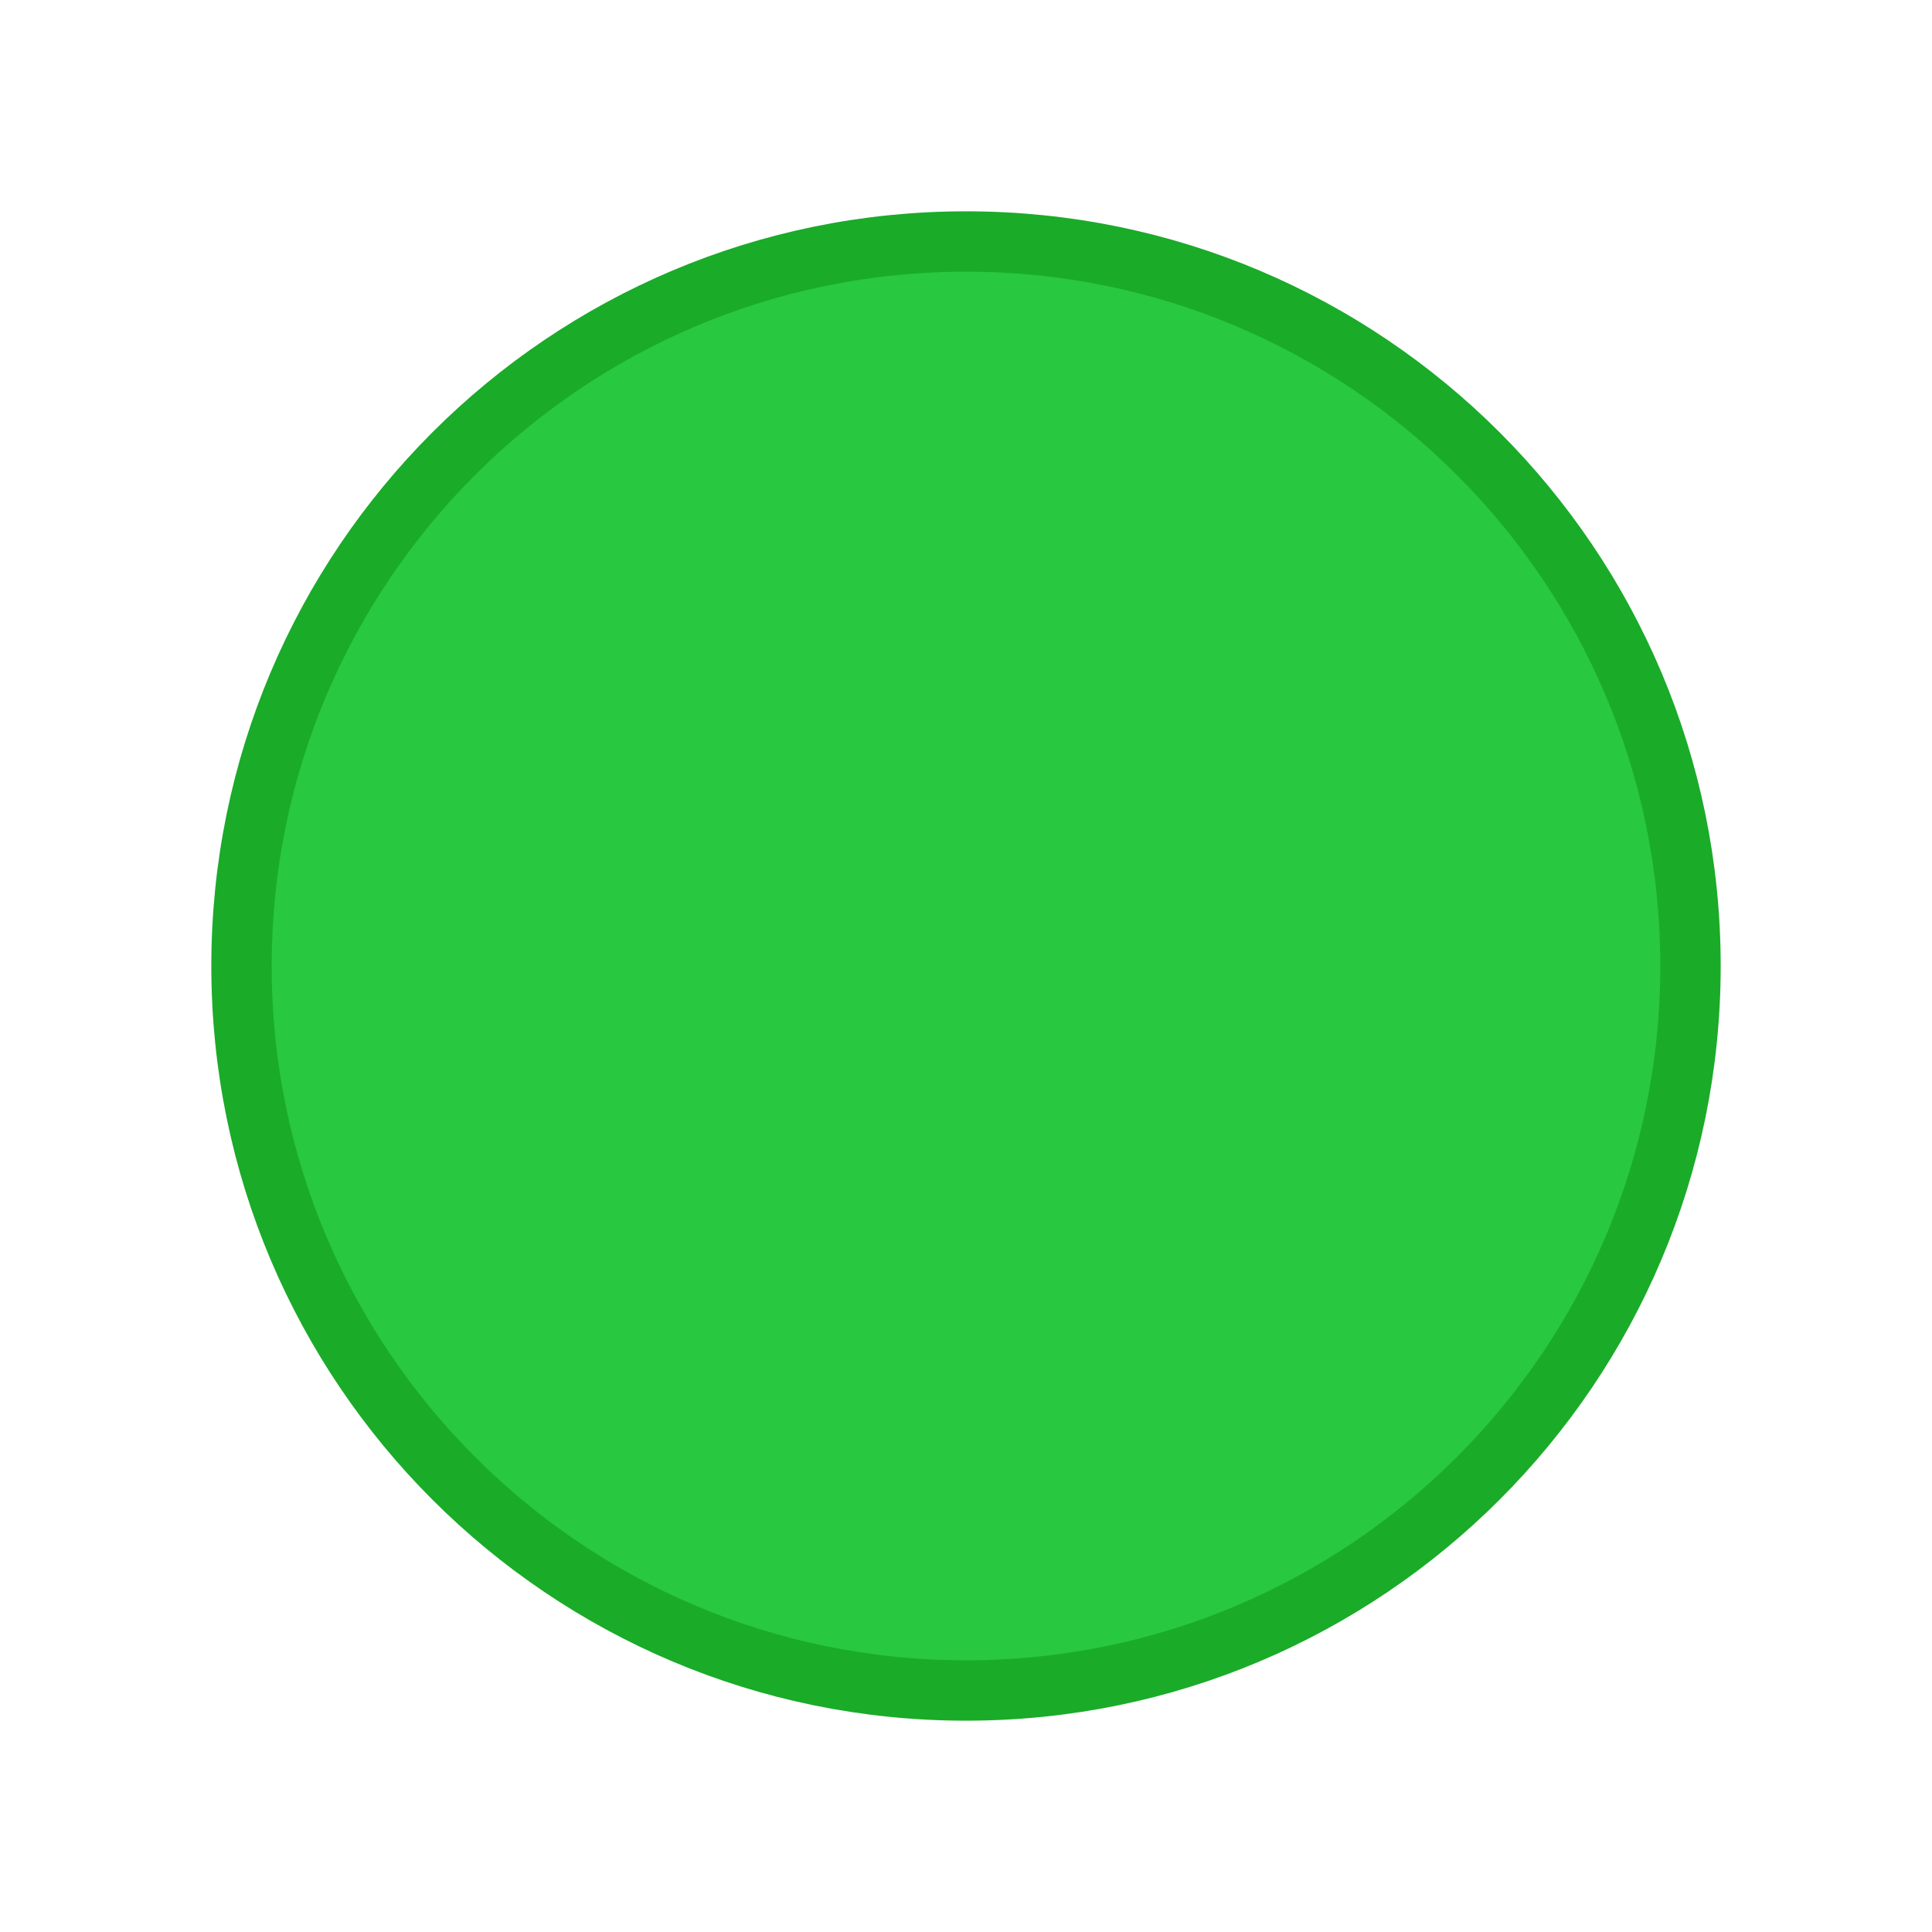
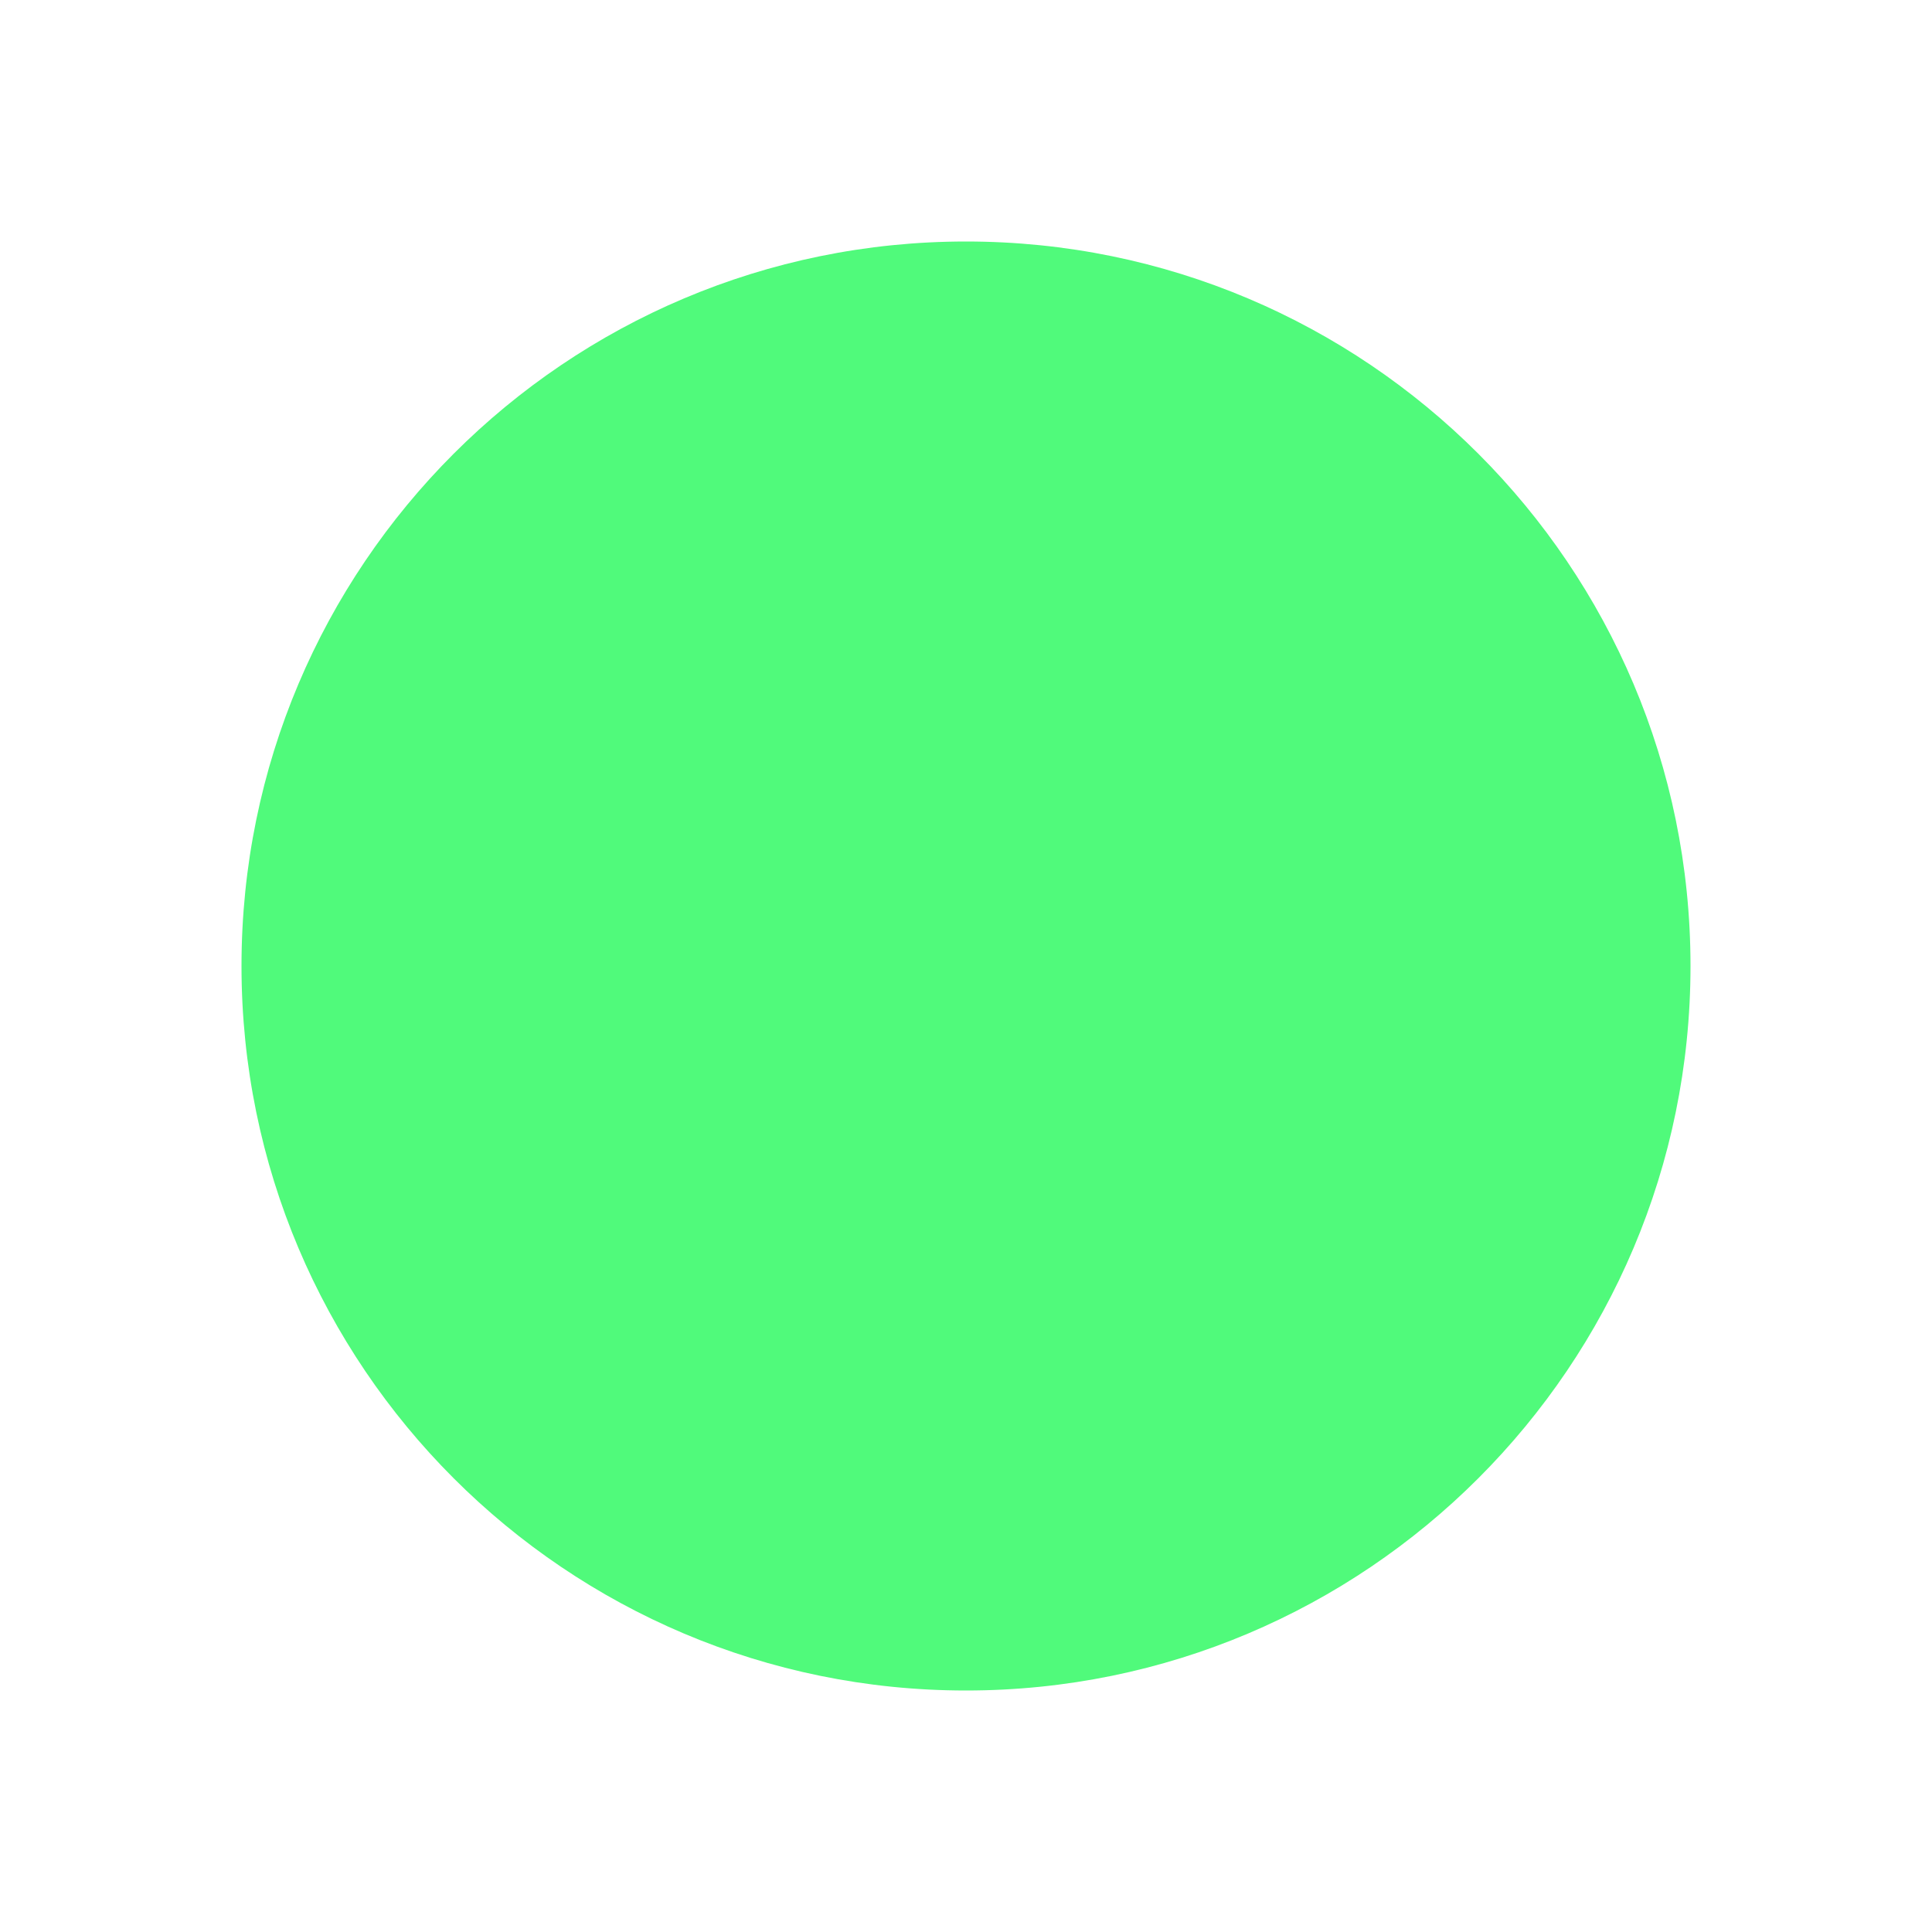
<svg xmlns="http://www.w3.org/2000/svg" width="16" height="16" viewBox="0 0 16 16">
-   <circle cx="8" cy="8" r="6" fill="#28C840" stroke="#1AAB29" stroke-width="0.5" />
+   <circle cx="8" cy="8" r="6" fill="#50FA7B" opacity="1.0" />
</svg>
